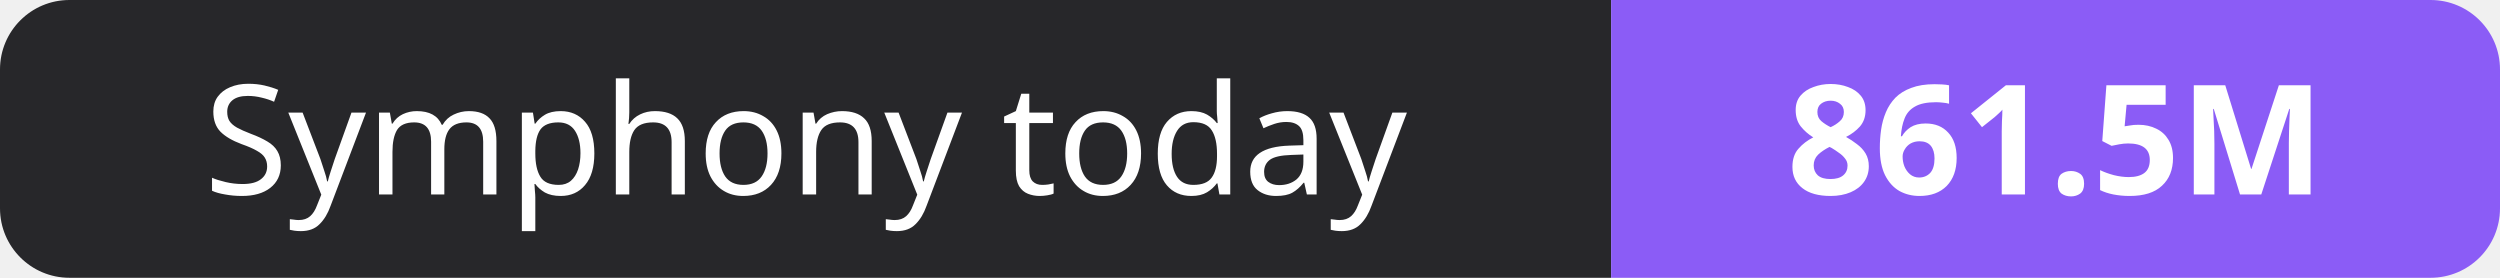
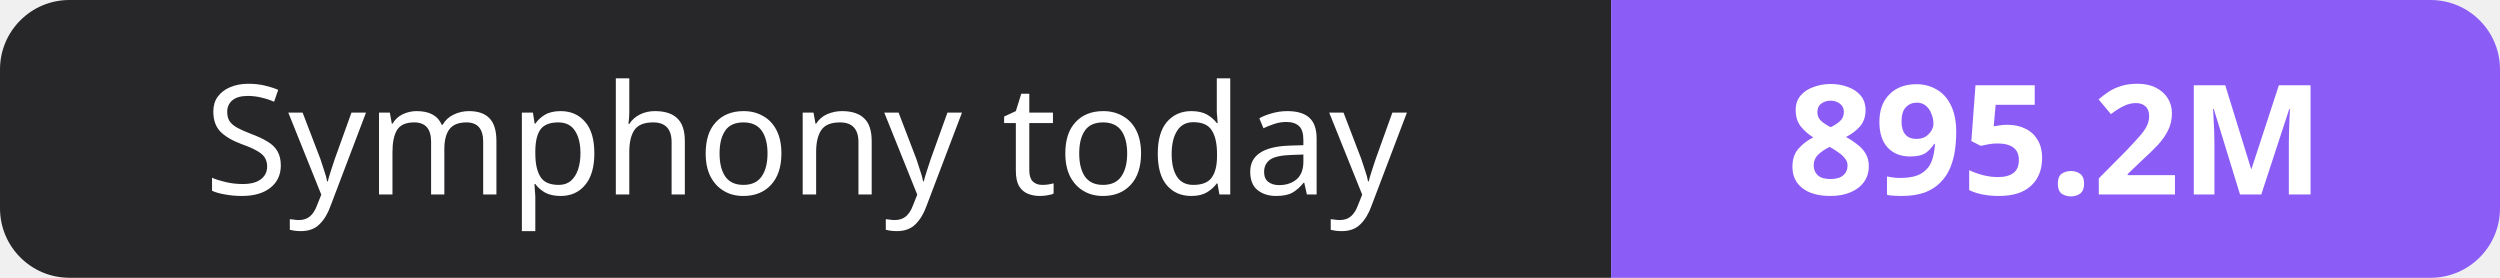
- <svg xmlns="http://www.w3.org/2000/svg" width="180" height="20" role="img" aria-label="Symphony today: 861.5M">
+ <svg xmlns="http://www.w3.org/2000/svg" width="180" height="20" role="img" aria-label="Symphony today: 895.2M">
  <clipPath id="r">
    <rect width="180" height="20" rx="5" fill="#fff" />
  </clipPath>
  <g clip-path="url(#r)">
    <rect width="116" height="20" fill="#27272a" />
    <rect x="116" width="64" height="20" fill="#8b5cf6" />
  </g>
  <g fill="#fff" text-anchor="middle" font-family="Verdana,Geneva,sans-serif" font-size="11">
    <text x="58.0" y="14">Symphony today</text>
-     <text x="148.0" y="14" font-weight="700">861.5M</text>
+     <text x="148.0" y="14" font-weight="700">895.2M</text>
  </g>
</svg>
